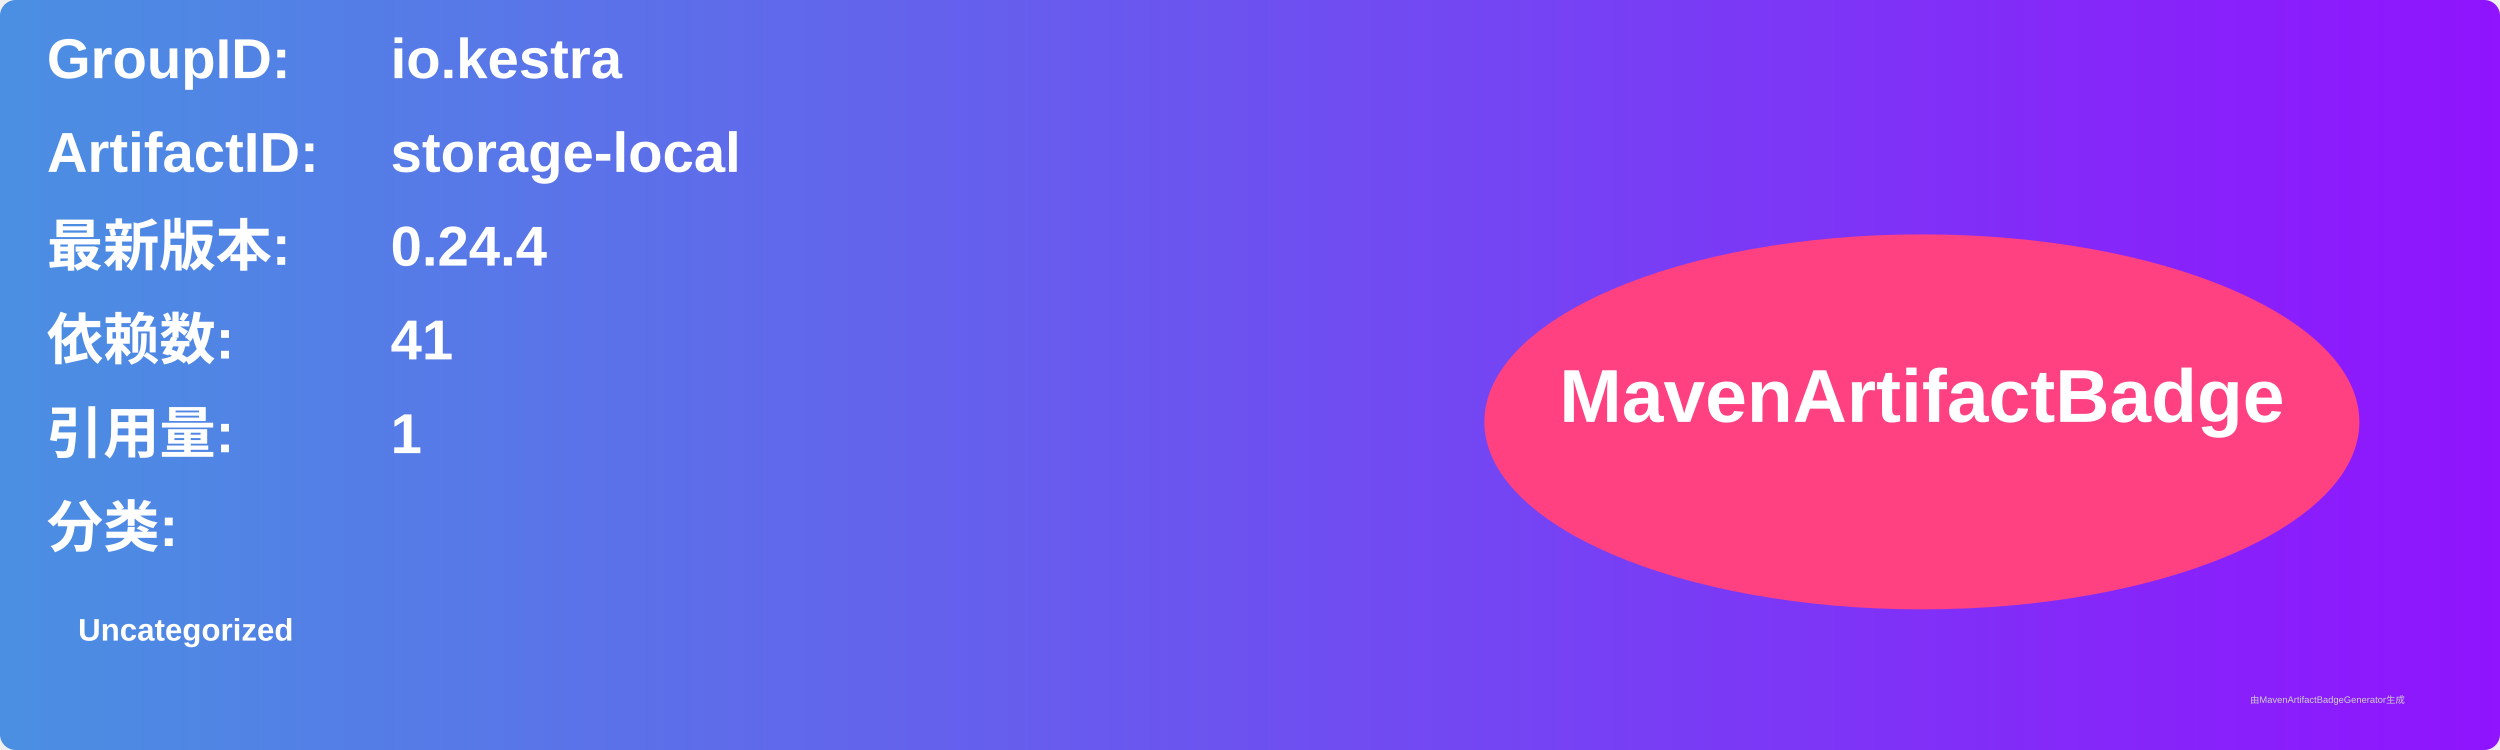
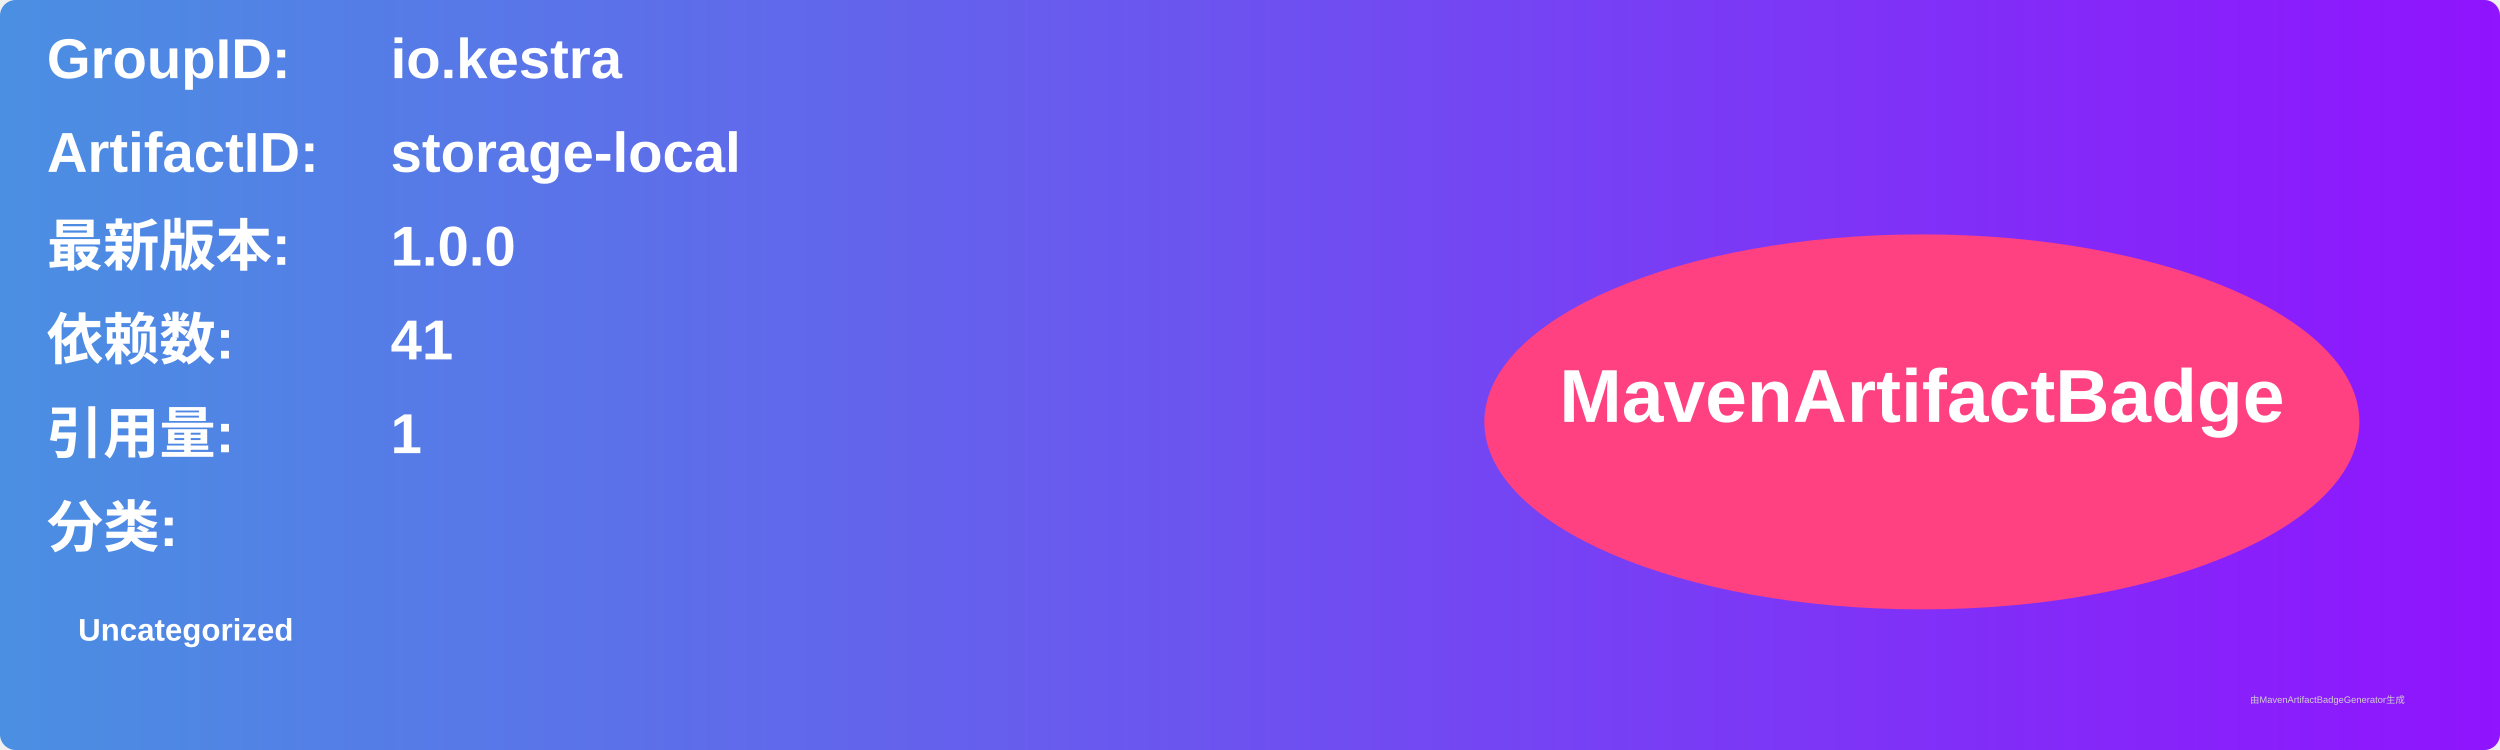
<svg xmlns="http://www.w3.org/2000/svg" width="800" height="240" viewBox="0 0 800 240">
  <linearGradient id="grad" x1="0%" y1="0%" x2="100%" y2="0%">
    <stop offset="0%" stop-color="#4a90e2" />
    <stop offset="100%" stop-color="#9013fe" />
  </linearGradient>
  <rect width="100%" height="100%" rx="5" ry="5" fill="url(#grad)" />
  <g transform="translate(15, 15)">
    <text x="0" y="10" font-family="Arial" font-size="18" fill="white" font-weight="bold" width="260">GroupID:</text>
    <text x="110" y="10" font-family="Arial" font-size="18" fill="white" font-weight="bold" width="460">io.kestra</text>
    <text x="0" y="40" font-family="Arial" font-size="18" fill="white" font-weight="bold" width="260">ArtifactID:</text>
    <text x="110" y="40" font-family="Arial" font-size="18" fill="white" font-weight="bold" width="460">storage-local</text>
    <text x="0" y="70" font-family="Arial" font-size="18" fill="white" font-weight="bold">最新版本:</text>
    <text x="110" y="70" font-family="Arial" font-size="18" fill="white" font-weight="bold">
-       <tspan font-weight="bold">0.24.4</tspan>
+       <tspan font-weight="bold">1.0.0</tspan>
    </text>
    <text x="0" y="100" font-family="Arial" font-size="18" fill="white" font-weight="bold">依赖数: </text>
    <text x="110" y="100" font-family="Arial" font-size="18" fill="white">
      <tspan font-weight="bold">41</tspan>
    </text>
    <text x="0" y="130" font-family="Arial" font-size="18" fill="white" font-weight="bold">引用量: </text>
    <text x="110" y="130" font-family="Arial" font-size="18" fill="white">
      <tspan font-weight="bold">1</tspan>
    </text>
    <text x="0" y="160" font-family="Arial" font-size="18" fill="white" font-weight="bold">分类:</text>
    <text x="10" y="190" font-family="Arial" font-size="10" fill="white">
      <tspan font-weight="bold">Uncategorized</tspan>
    </text>
    <ellipse cx="600" cy="120" rx="140" ry="60" fill="#ff4081" />
    <text x="600" y="120" text-anchor="middle" font-family="Arial" font-size="24" fill="white" font-weight="bold">MavenArtifactBadge</text>
  </g>
  <text x="720" y="225" font-family="Arial" font-size="3" fill="#d0d0d0">由MavenArtifactBadgeGenerator生成</text>
</svg>
